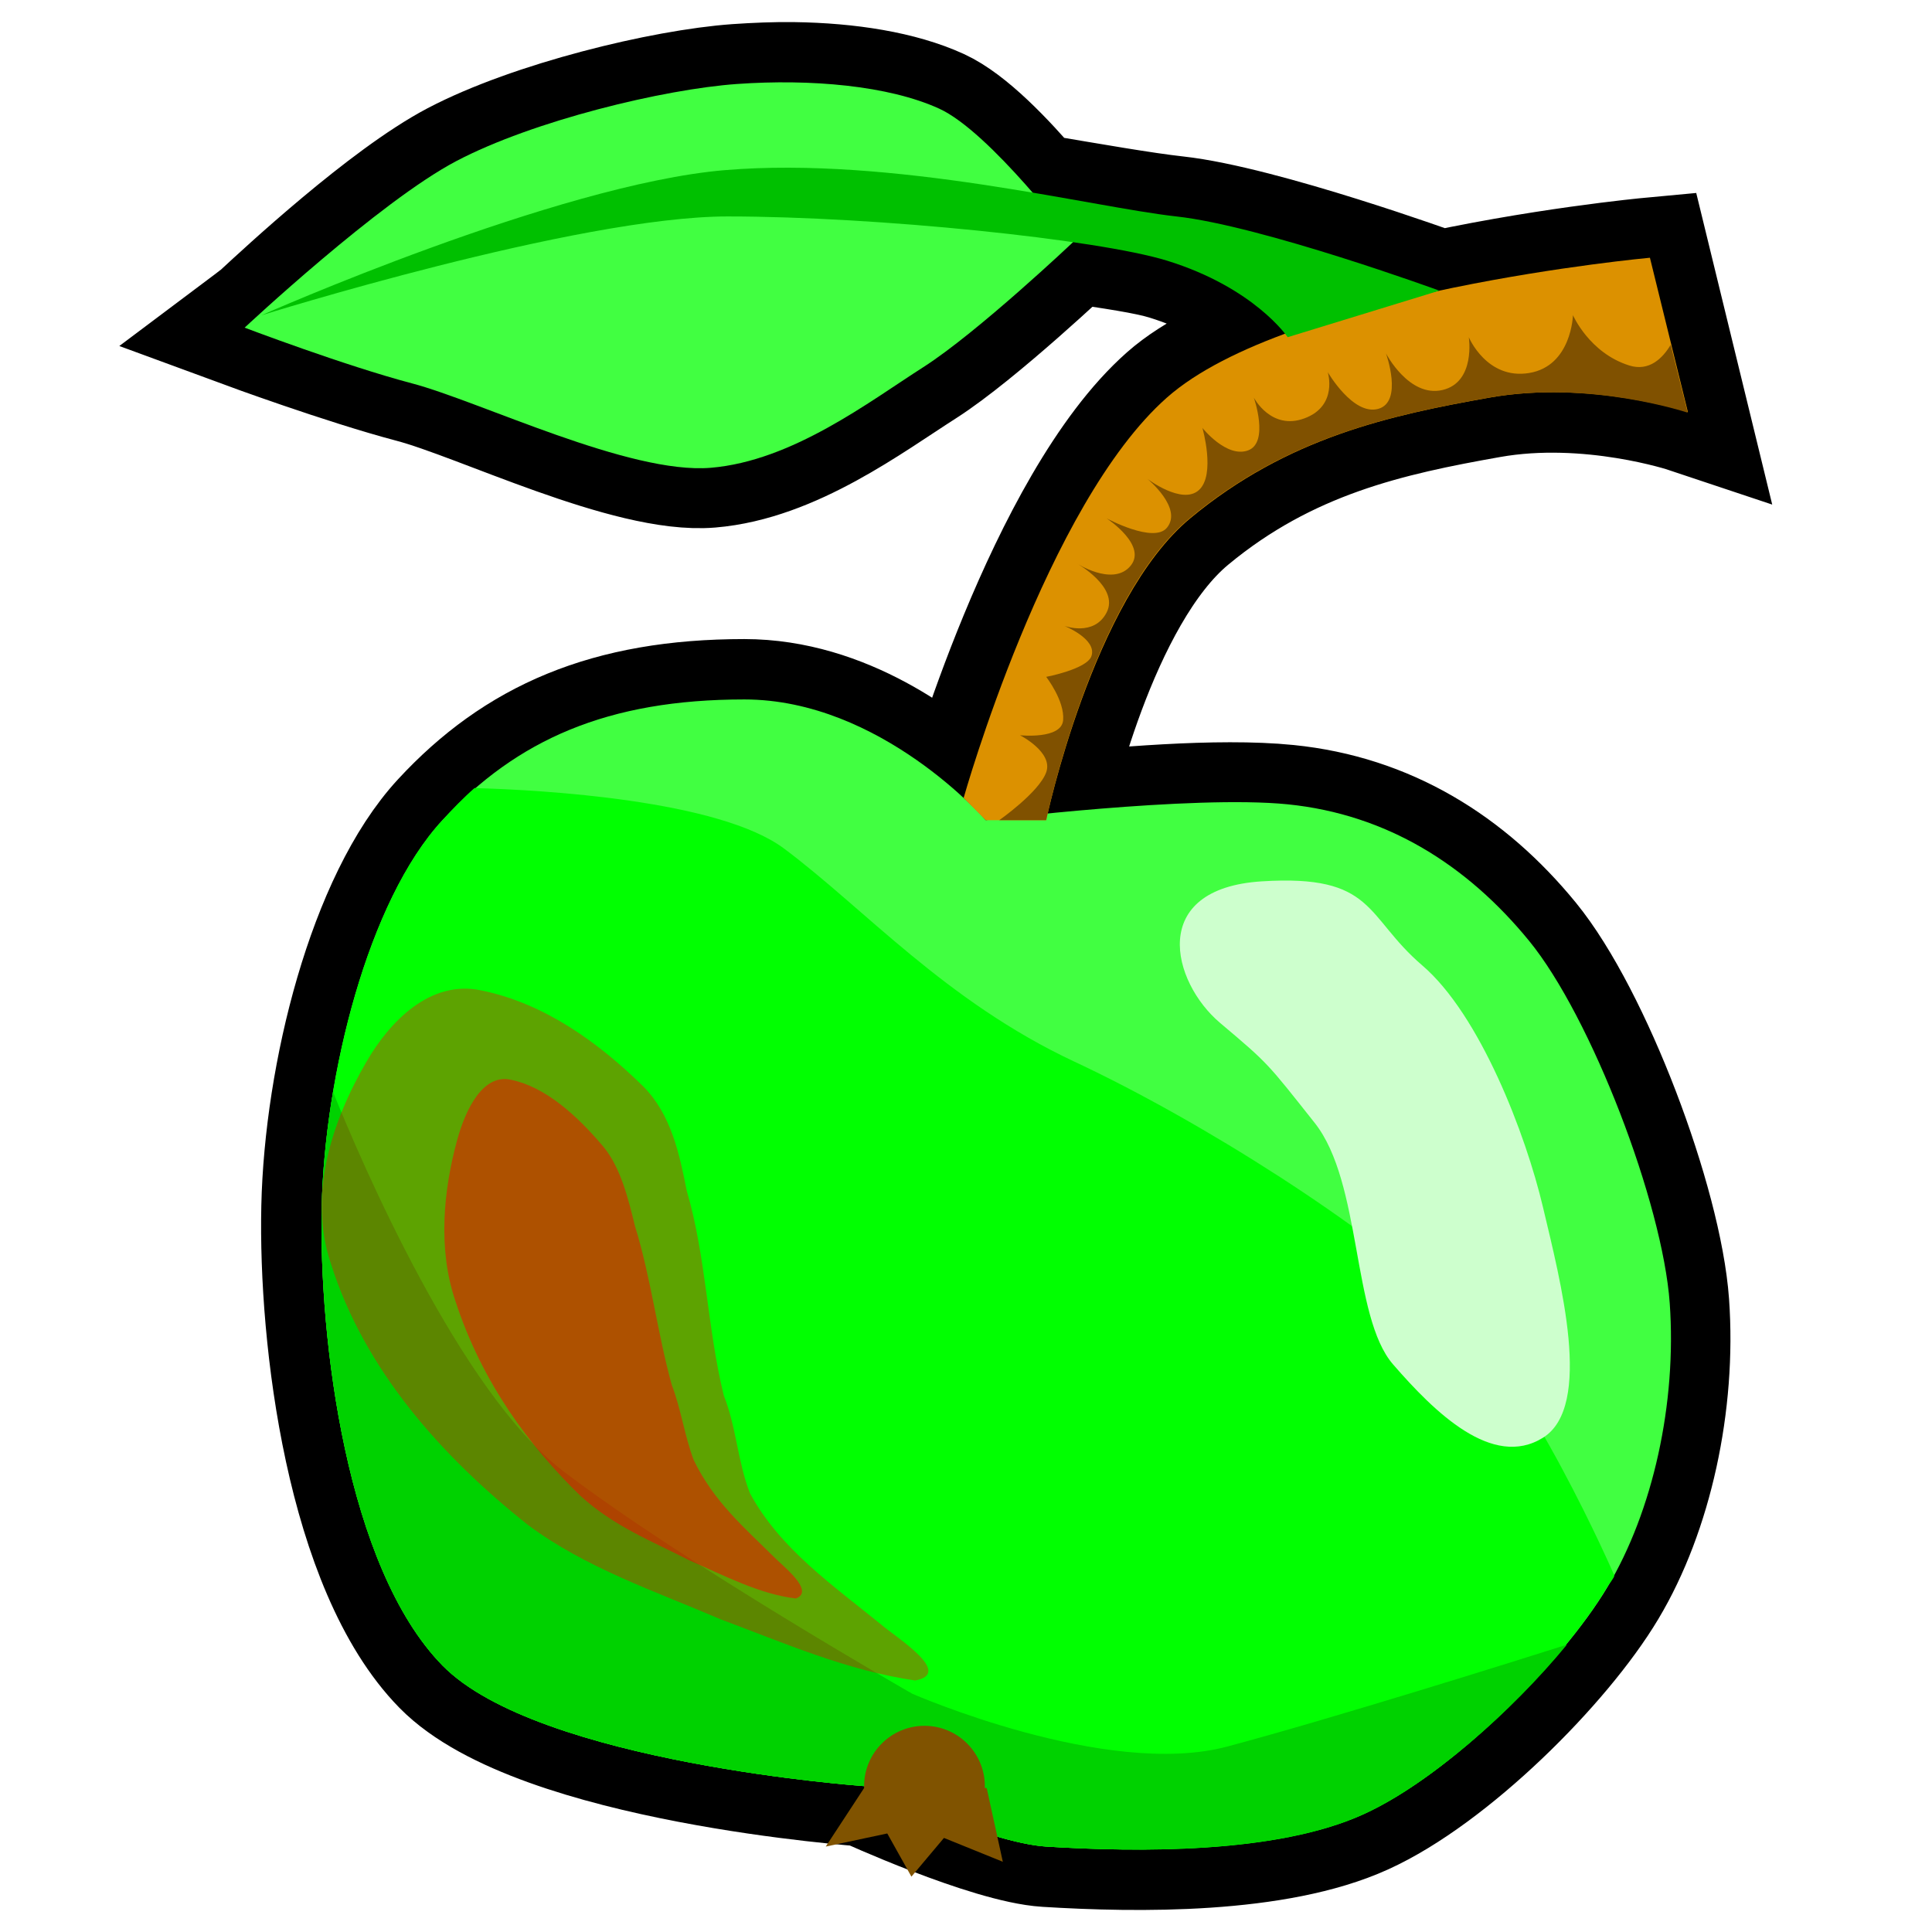
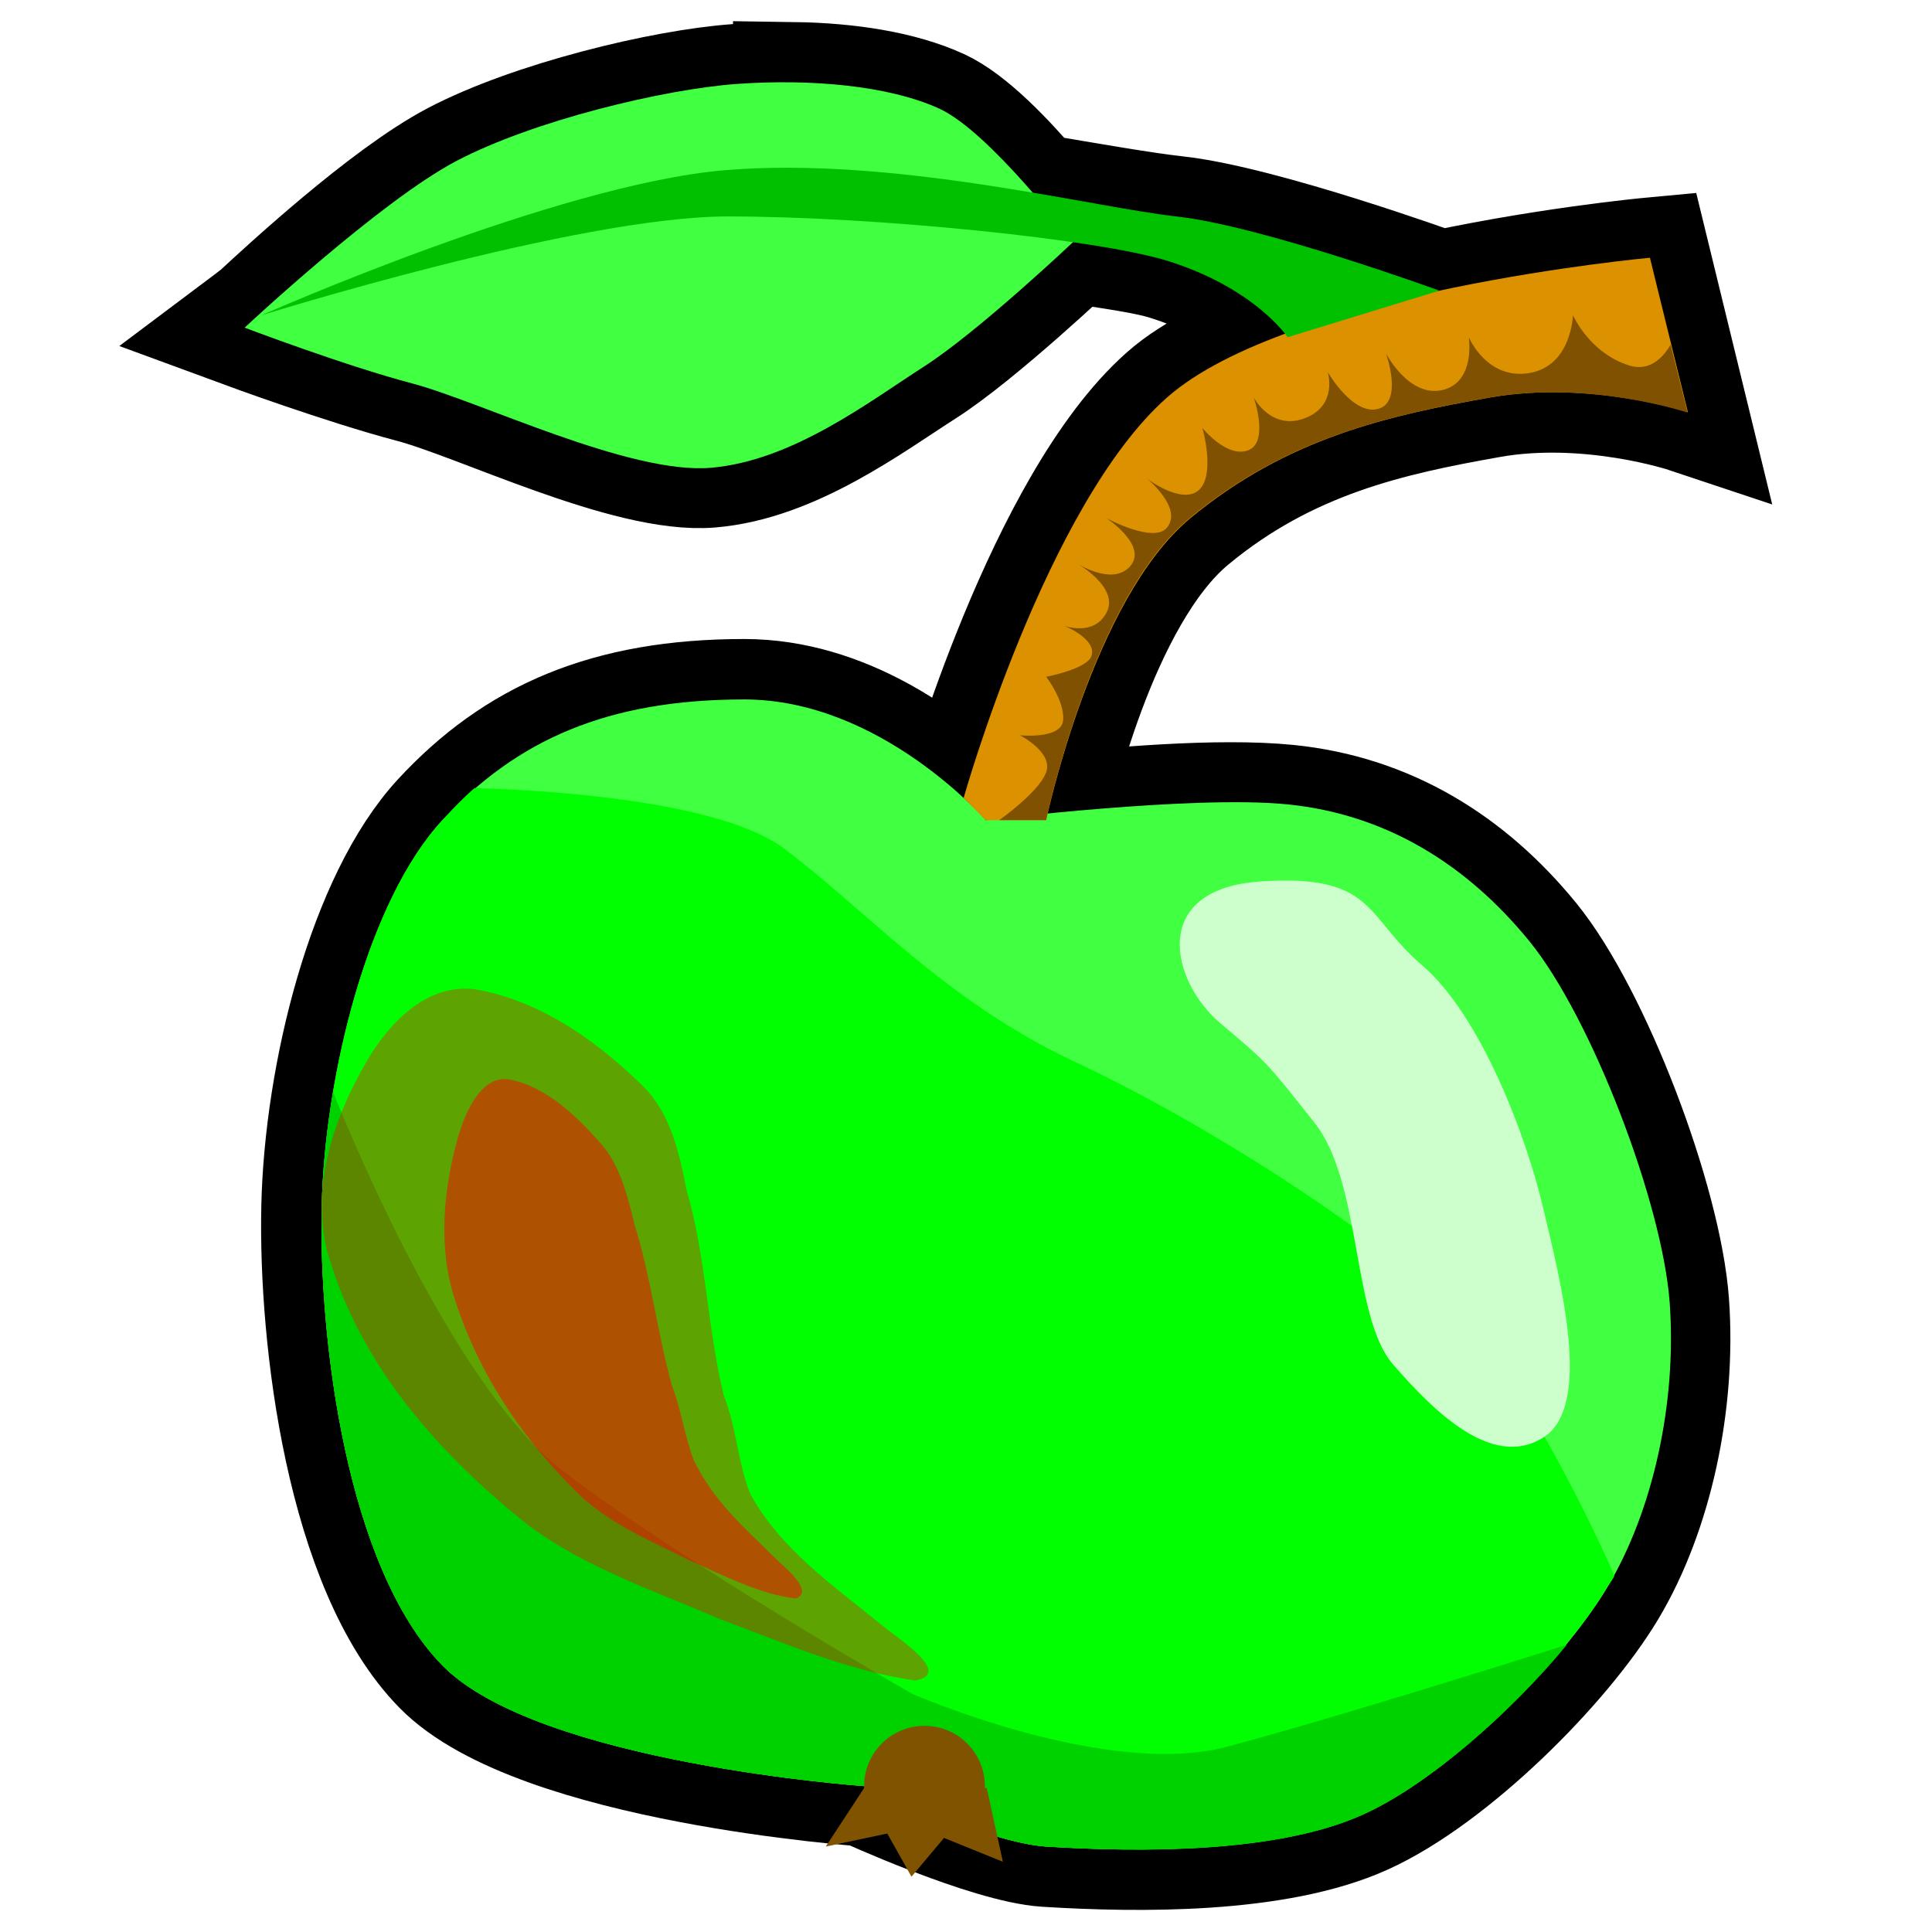
- <svg xmlns="http://www.w3.org/2000/svg" width="32px" height="32px" id="svg3505">
+ <svg xmlns="http://www.w3.org/2000/svg" width="32px" height="32px" id="svg3505" version="1.1">
  <defs id="defs3507">
    </defs>
  <g id="layer1">
-     <g id="g7569">
-       <path id="path7461" d="M 13.141,1.366 C 12.835,1.362 12.507,1.376 12.203,1.397 C 10.987,1.483 8.819,2.01 7.547,2.678 C 6.408,3.277 4.714,4.853 4.328,5.21 C 4.283,5.251 4.047,5.428 4.047,5.428 C 4.047,5.428 5.703,6.038 6.828,6.335 C 7.953,6.631 10.414,7.854 11.766,7.741 C 13.117,7.628 14.396,6.66 15.297,6.085 C 16.197,5.509 17.766,4.022 17.766,4.022 C 18.424,4.118 18.997,4.201 19.328,4.303 C 20.677,4.719 21.224,5.45 21.297,5.553 C 20.509,5.844 19.801,6.167 19.328,6.585 C 17.328,8.352 15.953,13.21 15.953,13.21 C 15.333,12.634 13.981,11.585 12.328,11.585 C 10.064,11.585 8.56,12.252 7.328,13.585 C 6.096,14.917 5.377,17.807 5.328,19.991 C 5.279,22.175 5.74,25.963 7.328,27.585 C 8.916,29.206 14.328,29.585 14.328,29.585 C 14.328,29.585 16.381,30.526 17.328,30.585 C 18.855,30.68 21.142,30.705 22.578,30.053 C 24.014,29.402 25.855,27.565 26.609,26.303 C 27.364,25.042 27.759,23.241 27.641,21.585 C 27.522,19.929 26.355,16.842 25.328,15.585 C 24.301,14.328 22.972,13.501 21.328,13.335 C 20.176,13.218 18.428,13.378 17.359,13.491 C 17.418,13.218 18.154,9.87 19.703,8.585 C 21.317,7.245 23.019,6.878 24.672,6.585 C 26.325,6.291 27.953,6.835 27.953,6.835 L 27.328,4.272 C 27.328,4.272 25.471,4.445 23.484,4.897 L 23.828,4.803 C 23.828,4.803 20.896,3.74 19.484,3.585 C 18.94,3.525 18.073,3.373 17.109,3.21 C 16.634,2.654 16.034,2.026 15.547,1.803 C 14.917,1.515 14.057,1.379 13.141,1.366 z" style="fill:#00ff00;fill-opacity:1;fill-rule:nonzero;stroke:#000000;stroke-width:2;stroke-linecap:round;stroke-linejoin:miter;stroke-miterlimit:4;stroke-dasharray:none;stroke-dashoffset:0;stroke-opacity:1" />
-       <path id="path7423" d="M 16.328,13.585 C 16.328,13.585 14.592,11.585 12.328,11.585 C 10.064,11.585 8.56,12.252 7.328,13.585 C 6.096,14.917 5.377,17.81 5.328,19.994 C 5.279,22.178 5.74,25.963 7.328,27.585 C 8.916,29.206 14.328,29.585 14.328,29.585 C 14.328,29.585 16.381,30.526 17.328,30.585 C 18.855,30.68 21.154,30.695 22.59,30.044 C 24.026,29.392 25.869,27.551 26.623,26.29 C 27.378,25.028 27.774,23.241 27.656,21.585 C 27.538,19.929 26.355,16.842 25.328,15.585 C 24.301,14.328 22.972,13.488 21.328,13.322 C 19.749,13.163 16.328,13.585 16.328,13.585 z" style="fill:#41ff41;fill-opacity:1;fill-rule:nonzero;stroke:none;stroke-width:2;stroke-linecap:round;stroke-linejoin:round;stroke-miterlimit:4;stroke-dasharray:none;stroke-dashoffset:0;stroke-opacity:1" />
-       <path id="path7431" d="M 27.328,4.269 C 27.328,4.269 21.328,4.817 19.328,6.585 C 17.328,8.352 15.961,13.216 15.961,13.216 L 16.328,13.585 L 17.328,13.585 C 17.328,13.585 18.1,9.924 19.714,8.585 C 21.328,7.245 23.023,6.878 24.675,6.585 C 26.328,6.291 27.957,6.825 27.957,6.825 L 27.328,4.269 z" style="fill:#dc9100;fill-opacity:1;fill-rule:nonzero;stroke:none;stroke-width:2;stroke-linecap:round;stroke-linejoin:round;stroke-miterlimit:4;stroke-dasharray:none;stroke-dashoffset:0;stroke-opacity:1" />
-       <path id="path7433" d="M 4.052,5.427 C 4.052,5.427 6.286,3.336 7.558,2.668 C 8.83,1.999 10.992,1.477 12.208,1.391 C 13.424,1.305 14.717,1.416 15.557,1.8 C 16.397,2.184 17.773,4.011 17.773,4.011 C 17.773,4.011 16.195,5.504 15.295,6.08 C 14.394,6.655 13.125,7.634 11.773,7.748 C 10.422,7.861 7.949,6.647 6.824,6.35 C 5.699,6.053 4.052,5.427 4.052,5.427 z" style="fill:#41ff41;fill-opacity:1;fill-rule:nonzero;stroke:none;stroke-width:2;stroke-linecap:round;stroke-linejoin:round;stroke-miterlimit:4;stroke-dasharray:none;stroke-dashoffset:0;stroke-opacity:1" />
-       <path id="path7435" d="M 23.841,4.814 C 23.841,4.814 20.897,3.74 19.485,3.585 C 18.073,3.429 14.792,2.585 12.006,2.818 C 9.228,3.051 4.328,5.223 4.328,5.223 C 4.328,5.223 9.563,3.585 12.053,3.585 C 14.505,3.585 18.175,3.962 19.328,4.317 C 20.778,4.765 21.328,5.585 21.328,5.585 L 23.841,4.814 z" style="fill:#00c000;fill-opacity:1;fill-rule:nonzero;stroke:none;stroke-width:2;stroke-linecap:round;stroke-linejoin:round;stroke-miterlimit:4;stroke-dasharray:none;stroke-dashoffset:0;stroke-opacity:1" />
-       <path id="path7446" d="M 7.859,13.053 C 7.672,13.216 7.503,13.395 7.328,13.585 C 6.096,14.917 5.377,17.807 5.328,19.991 C 5.279,22.175 5.74,25.963 7.328,27.585 C 8.916,29.206 14.328,29.585 14.328,29.585 C 14.328,29.585 16.381,30.526 17.328,30.585 C 18.855,30.68 21.142,30.705 22.578,30.053 C 24.014,29.402 25.855,27.565 26.609,26.303 C 26.646,26.242 26.699,26.18 26.734,26.116 L 26.734,26.085 C 26.734,26.085 25.338,22.86 23.978,21.585 C 22.619,20.31 19.934,18.585 17.797,17.585 C 15.66,16.585 14.315,15.046 12.984,14.053 C 11.911,13.253 8.991,13.083 7.859,13.053 z" style="fill:#01ff01;fill-opacity:1;fill-rule:nonzero;stroke:none;stroke-width:2;stroke-linecap:round;stroke-linejoin:round;stroke-miterlimit:4;stroke-dasharray:none;stroke-dashoffset:0;stroke-opacity:1" />
-       <path id="path7437" d="M 5.516,18.085 C 5.404,18.747 5.342,19.389 5.328,19.991 C 5.279,22.175 5.74,25.963 7.328,27.585 C 8.916,29.206 14.328,29.585 14.328,29.585 C 14.328,29.585 16.381,30.526 17.328,30.585 C 18.855,30.68 21.142,30.705 22.578,30.053 C 23.681,29.553 25.048,28.343 25.953,27.241 C 25.147,27.497 22.086,28.459 20.328,28.928 C 18.328,29.463 15.109,28.053 15.109,28.053 C 15.109,28.053 11.328,25.892 9.328,24.366 C 7.621,23.063 5.979,19.237 5.516,18.085 z" style="fill:#00d200;fill-opacity:1;fill-rule:nonzero;stroke:none;stroke-width:2;stroke-linecap:round;stroke-linejoin:round;stroke-miterlimit:4;stroke-dasharray:none;stroke-dashoffset:0;stroke-opacity:1" />
-       <path id="path7442" d="M 10.66,18 C 9.917,17.268 9.014,16.616 7.974,16.405 C 7.131,16.222 6.459,16.914 6.073,17.58 C 5.492,18.575 5.097,19.793 5.481,20.931 C 6.037,22.694 7.32,24.128 8.745,25.258 C 9.7,25.971 10.847,26.353 11.931,26.819 C 12.986,27.213 14.037,27.673 15.158,27.834 C 15.808,27.716 14.828,27.111 14.595,26.908 C 13.803,26.263 12.916,25.651 12.422,24.733 C 12.217,24.211 12.197,23.637 11.988,23.113 C 11.713,21.995 11.699,20.828 11.374,19.72 C 11.253,19.107 11.115,18.462 10.66,18 z" style="fill:#ff0000;fill-opacity:0.36;fill-rule:nonzero;stroke:none;stroke-width:2;stroke-linecap:round;stroke-linejoin:round;stroke-miterlimit:4;stroke-dasharray:none;stroke-dashoffset:0;stroke-opacity:1" />
-       <path id="path7444" d="M 20.897,14.598 C 22.781,14.479 22.601,15.172 23.557,15.99 C 24.513,16.808 25.272,18.786 25.557,19.997 C 25.843,21.208 26.395,23.29 25.557,23.813 C 24.72,24.336 23.758,23.388 23.073,22.598 C 22.387,21.808 22.562,19.59 21.775,18.598 C 20.988,17.606 21.018,17.625 20.21,16.944 C 19.403,16.263 19.014,14.717 20.897,14.598 z" style="fill:#cdffcd;fill-opacity:1;fill-rule:nonzero;stroke:none;stroke-width:2;stroke-linecap:round;stroke-linejoin:round;stroke-miterlimit:4;stroke-dasharray:none;stroke-dashoffset:0;stroke-opacity:1" />
-       <path id="path7427" d="M 15.312,28.585 C 14.76,28.585 14.312,29.033 14.312,29.585 C 14.312,29.595 14.311,29.605 14.312,29.616 L 13.677,30.585 L 14.696,30.368 L 15.096,31.083 L 15.635,30.442 L 16.61,30.837 L 16.343,29.616 L 16.312,29.616 C 16.312,29.605 16.312,29.595 16.312,29.585 C 16.312,29.033 15.864,28.585 15.312,28.585 z" style="fill:#805300;fill-opacity:1;fill-rule:nonzero;stroke:none;stroke-width:2;stroke-linecap:round;stroke-linejoin:round;stroke-miterlimit:4;stroke-dasharray:none;stroke-dashoffset:0;stroke-opacity:1" />
-       <path id="path7455" d="M 26.053,5.22 C 26.053,5.22 26.031,6.062 25.328,6.178 C 24.625,6.294 24.328,5.585 24.328,5.585 C 24.328,5.585 24.445,6.331 23.891,6.46 C 23.336,6.588 22.956,5.853 22.956,5.853 C 22.956,5.853 23.245,6.656 22.828,6.772 C 22.411,6.888 21.992,6.164 21.992,6.164 C 21.992,6.164 22.166,6.72 21.609,6.928 C 21.053,7.137 20.767,6.585 20.767,6.585 C 20.767,6.585 21.027,7.328 20.672,7.46 C 20.316,7.591 19.916,7.088 19.916,7.088 C 19.916,7.088 20.138,7.861 19.859,8.116 C 19.581,8.371 19.004,7.931 19.004,7.931 C 19.004,7.931 19.596,8.416 19.328,8.741 C 19.109,9.007 18.328,8.585 18.328,8.585 C 18.328,8.585 19.042,9.051 18.703,9.397 C 18.405,9.702 17.832,9.33 17.832,9.33 C 17.832,9.33 18.546,9.728 18.328,10.147 C 18.119,10.549 17.628,10.366 17.628,10.366 C 17.628,10.366 18.173,10.585 18.078,10.866 C 18.005,11.083 17.328,11.211 17.328,11.211 C 17.328,11.211 17.636,11.605 17.609,11.928 C 17.583,12.251 16.894,12.178 16.894,12.178 C 16.894,12.178 17.45,12.46 17.328,12.793 C 17.206,13.126 16.55,13.585 16.55,13.585 L 17.234,13.585 L 17.328,13.585 C 17.328,13.585 18.089,9.924 19.703,8.585 C 21.317,7.245 23.019,6.878 24.672,6.585 C 26.325,6.291 27.953,6.835 27.953,6.835 L 27.672,5.71 C 27.54,5.933 27.315,6.158 26.984,6.053 C 26.323,5.845 26.053,5.22 26.053,5.22 z" style="fill:#805100;fill-opacity:1;fill-rule:nonzero;stroke:none;stroke-width:2;stroke-linecap:round;stroke-linejoin:round;stroke-miterlimit:4;stroke-dasharray:none;stroke-dashoffset:0;stroke-opacity:1" />
-       <path style="fill:#ff0000;fill-opacity:0.502;fill-rule:nonzero;stroke:none;stroke-width:2;stroke-linecap:round;stroke-linejoin:round;stroke-miterlimit:4;stroke-dasharray:none;stroke-dashoffset:0;stroke-opacity:1" d="M 10,19 C 9.55,18.464 9.023,17.998 8.462,17.884 C 8.006,17.782 7.713,18.357 7.568,18.897 C 7.349,19.705 7.246,20.677 7.543,21.549 C 7.983,22.902 8.774,23.961 9.614,24.776 C 10.173,25.286 10.805,25.529 11.411,25.841 C 11.995,26.097 12.583,26.405 13.182,26.476 C 13.512,26.351 12.949,25.926 12.81,25.779 C 12.341,25.313 11.826,24.878 11.49,24.183 C 11.339,23.785 11.28,23.336 11.126,22.937 C 10.888,22.075 10.782,21.162 10.518,20.311 C 10.403,19.838 10.277,19.34 10,19 z" id="path7567" />
+     <g id="g49460">
+       <rect y="0" x="0" height="32" width="32" id="rect49446" style="opacity:1;fill:none;fill-opacity:0.125;fill-rule:nonzero;stroke:none;stroke-width:2;stroke-linecap:butt;stroke-linejoin:miter;stroke-miterlimit:4;stroke-dasharray:none;stroke-dashoffset:0;stroke-opacity:1" />
+       <path id="path7461" d="m 13.141,1.366 c -0.305,-0.004 -0.634,0.01 -0.938,0.031 -1.216,0.086 -3.385,0.613 -4.656,1.281 -1.139,0.599 -2.832,2.175 -3.219,2.531 -0.045,0.042 -0.281,0.219 -0.281,0.219 0,0 1.656,0.61 2.781,0.906 1.125,0.297 3.586,1.519 4.938,1.406 1.351,-0.113 2.631,-1.081 3.531,-1.656 0.9,-0.576 2.469,-2.063 2.469,-2.062 0.658,0.096 1.231,0.179 1.562,0.281 1.349,0.416 1.896,1.147 1.969,1.25 -0.788,0.29 -1.496,0.613 -1.969,1.031 -2,1.767 -3.375,6.625 -3.375,6.625 -0.62,-0.576 -1.973,-1.625 -3.625,-1.625 -2.264,0 -3.768,0.668 -5,2 -1.232,1.332 -1.951,4.222 -2,6.406 -0.049,2.184 0.412,5.973 2,7.594 1.588,1.621 7,2 7,2 0,0 2.053,0.941 3,1 1.527,0.095 3.814,0.12 5.25,-0.531 1.436,-0.651 3.277,-2.489 4.031,-3.75 0.754,-1.261 1.149,-3.063 1.031,-4.719 -0.118,-1.656 -1.285,-4.743 -2.312,-6 -1.027,-1.257 -2.356,-2.084 -4,-2.25 -1.152,-0.116 -2.9,0.043 -3.969,0.156 0.059,-0.273 0.795,-3.621 2.344,-4.906 1.614,-1.339 3.316,-1.707 4.969,-2 1.653,-0.293 3.281,0.25 3.281,0.25 l -0.625,-2.562 c 0,1e-7 -1.857,0.173 -3.844,0.625 l 0.344,-0.094 c 0,1e-7 -2.932,-1.063 -4.344,-1.219 -0.544,-0.06 -1.411,-0.212 -2.375,-0.375 -0.475,-0.556 -1.075,-1.183 -1.562,-1.406 -0.63,-0.288 -1.49,-0.425 -2.406,-0.438 z" style="fill:lime;fill-opacity:1;fill-rule:nonzero;stroke:black;stroke-width:2;stroke-linecap:round;stroke-linejoin:miter;stroke-miterlimit:4;stroke-dasharray:none;stroke-dashoffset:0;stroke-opacity:1" />
+       <path id="path7423" d="m 16.328,13.585 c 0,0 -1.736,-2 -4,-2 -2.264,0 -3.768,0.668 -5,2 -1.232,1.332 -1.951,4.226 -2,6.41 -0.049,2.184 0.412,5.969 2,7.59 1.588,1.621 7,2 7,2 0,0 2.053,0.941 3,1 1.527,0.095 3.826,0.11 5.262,-0.541 1.436,-0.651 3.278,-2.493 4.033,-3.754 0.754,-1.261 1.151,-3.049 1.033,-4.705 -0.118,-1.656 -1.301,-4.743 -2.328,-6 -1.027,-1.257 -2.356,-2.096 -4,-2.262 -1.579,-0.159 -5,0.262 -5,0.262 z" style="fill:#41ff41;fill-opacity:1;fill-rule:nonzero;stroke:none;stroke-width:2;stroke-linecap:round;stroke-linejoin:round;stroke-miterlimit:4;stroke-dasharray:none;stroke-dashoffset:0;stroke-opacity:1" />
+       <path id="path7431" d="m 27.328,4.269 c 0,0 -6,0.549 -8,2.316 -2,1.767 -3.367,6.631 -3.367,6.631 l 0.367,0.369 1,0 c 0,0 0.772,-3.661 2.386,-5 1.614,-1.339 3.308,-1.707 4.961,-2 1.653,-0.293 3.282,0.241 3.282,0.241 L 27.328,4.269 Z" style="fill:#dc9100;fill-opacity:1;fill-rule:nonzero;stroke:none;stroke-width:2;stroke-linecap:round;stroke-linejoin:round;stroke-miterlimit:4;stroke-dasharray:none;stroke-dashoffset:0;stroke-opacity:1" />
+       <path id="path7433" d="m 4.052,5.427 c 0,0 2.234,-2.091 3.506,-2.76 1.272,-0.669 3.434,-1.19 4.65,-1.277 1.216,-0.086 2.509,0.025 3.349,0.409 0.84,0.384 2.216,2.211 2.216,2.211 0,0 -1.578,1.493 -2.479,2.068 C 14.394,6.655 13.125,7.634 11.773,7.748 10.422,7.861 7.949,6.647 6.824,6.35 5.699,6.053 4.052,5.427 4.052,5.427 Z" style="fill:#41ff41;fill-opacity:1;fill-rule:nonzero;stroke:none;stroke-width:2;stroke-linecap:round;stroke-linejoin:round;stroke-miterlimit:4;stroke-dasharray:none;stroke-dashoffset:0;stroke-opacity:1" />
+       <path id="path7435" d="m 23.841,4.814 c 0,0 -2.943,-1.073 -4.355,-1.229 -1.412,-0.156 -4.693,-1 -7.48,-0.766 -2.778,0.233 -7.678,2.404 -7.678,2.404 0,0 5.235,-1.638 7.725,-1.638 2.452,0 6.121,0.377 7.275,0.733 1.45,0.447 2,1.267 2,1.267 l 2.512,-0.771 z" style="fill:#00c000;fill-opacity:1;fill-rule:nonzero;stroke:none;stroke-width:2;stroke-linecap:round;stroke-linejoin:round;stroke-miterlimit:4;stroke-dasharray:none;stroke-dashoffset:0;stroke-opacity:1" />
+       <path id="path7446" d="m 7.859,13.053 c -0.187,0.162 -0.356,0.342 -0.531,0.531 -1.232,1.332 -1.951,4.222 -2,6.406 -0.049,2.184 0.412,5.973 2,7.594 1.588,1.621 7,2 7,2 0,0 2.053,0.941 3,1 1.527,0.095 3.814,0.12 5.25,-0.531 1.436,-0.651 3.277,-2.489 4.031,-3.75 0.037,-0.062 0.09,-0.123 0.125,-0.188 l 0,-0.031 c 0,0 -1.396,-3.225 -2.756,-4.5 -1.36,-1.275 -4.044,-3 -6.182,-4 -2.137,-1 -3.482,-2.539 -4.812,-3.531 -1.073,-0.801 -3.994,-0.97 -5.125,-1 z" style="fill:#01ff01;fill-opacity:1;fill-rule:nonzero;stroke:none;stroke-width:2;stroke-linecap:round;stroke-linejoin:round;stroke-miterlimit:4;stroke-dasharray:none;stroke-dashoffset:0;stroke-opacity:1" />
+       <path id="path7437" d="m 5.516,18.085 c -0.112,0.662 -0.174,1.304 -0.188,1.906 -0.049,2.184 0.412,5.973 2,7.594 1.588,1.621 7,2 7,2 0,0 2.053,0.941 3,1 1.527,0.095 3.814,0.12 5.25,-0.531 1.102,-0.5 2.47,-1.711 3.375,-2.812 -0.807,0.256 -3.867,1.218 -5.625,1.688 -2,0.534 -5.219,-0.875 -5.219,-0.875 0,0 -3.781,-2.161 -5.781,-3.688 -1.707,-1.303 -3.349,-5.129 -3.812,-6.281 z" style="fill:#00d200;fill-opacity:1;fill-rule:nonzero;stroke:none;stroke-width:2;stroke-linecap:round;stroke-linejoin:round;stroke-miterlimit:4;stroke-dasharray:none;stroke-dashoffset:0;stroke-opacity:1" />
+       <path id="path7442" d="M 10.66,18 C 9.917,17.268 9.014,16.616 7.974,16.405 c -0.843,-0.183 -1.515,0.509 -1.901,1.175 -0.581,0.996 -0.976,2.213 -0.592,3.351 0.556,1.764 1.84,3.197 3.265,4.328 0.955,0.713 2.102,1.095 3.186,1.561 1.054,0.394 2.106,0.854 3.227,1.015 0.65,-0.118 -0.33,-0.723 -0.563,-0.926 C 13.803,26.263 12.916,25.651 12.422,24.733 12.217,24.211 12.197,23.637 11.988,23.113 11.713,21.995 11.699,20.828 11.374,19.72 11.253,19.107 11.115,18.462 10.66,18 Z" style="fill:red;fill-opacity:0.36;fill-rule:nonzero;stroke:none;stroke-width:2;stroke-linecap:round;stroke-linejoin:round;stroke-miterlimit:4;stroke-dasharray:none;stroke-dashoffset:0;stroke-opacity:1" />
+       <path id="path7444" d="m 20.897,14.598 c 1.883,-0.119 1.703,0.574 2.66,1.392 0.956,0.818 1.715,2.796 2,4.007 0.285,1.211 0.838,3.293 0,3.816 -0.838,0.523 -1.799,-0.425 -2.485,-1.215 -0.685,-0.79 -0.511,-3.008 -1.298,-4 -0.787,-0.992 -0.757,-0.973 -1.565,-1.654 -0.808,-0.681 -1.196,-2.226 0.687,-2.346 z" style="fill:#cdffcd;fill-opacity:1;fill-rule:nonzero;stroke:none;stroke-width:2;stroke-linecap:round;stroke-linejoin:round;stroke-miterlimit:4;stroke-dasharray:none;stroke-dashoffset:0;stroke-opacity:1" />
+       <path id="path7427" d="m 15.312,28.585 c -0.552,0 -1,0.448 -1,1 0,0.011 -3.42e-4,0.021 0,0.031 l -0.635,0.969 1.019,-0.216 0.401,0.715 0.539,-0.642 0.975,0.395 -0.267,-1.221 -0.031,0 c 3.42e-4,-0.011 0,-0.02 0,-0.031 0,-0.552 -0.448,-1 -1,-1 z" style="fill:#805300;fill-opacity:1;fill-rule:nonzero;stroke:none;stroke-width:2;stroke-linecap:round;stroke-linejoin:round;stroke-miterlimit:4;stroke-dasharray:none;stroke-dashoffset:0;stroke-opacity:1" />
+       <path id="path7455" d="m 26.053,5.22 c 1e-6,2e-7 -0.021,0.843 -0.725,0.959 -0.703,0.116 -1,-0.594 -1,-0.594 -1e-6,-10e-8 0.117,0.747 -0.438,0.875 -0.555,0.128 -0.934,-0.607 -0.934,-0.607 1e-6,0 0.289,0.803 -0.128,0.919 -0.417,0.116 -0.836,-0.608 -0.836,-0.608 0,0 0.173,0.555 -0.383,0.764 -0.556,0.209 -0.843,-0.344 -0.843,-0.344 0,1e-7 0.261,0.744 -0.095,0.875 -0.355,0.131 -0.756,-0.372 -0.756,-0.372 -10e-7,-2e-7 0.222,0.773 -0.056,1.028 -0.278,0.255 -0.856,-0.184 -0.856,-0.184 0,1e-7 0.592,0.485 0.325,0.809 -0.219,0.266 -1,-0.156 -1,-0.156 -1e-6,3e-7 0.713,0.466 0.375,0.812 -0.298,0.305 -0.871,-0.068 -0.871,-0.068 1e-6,0 0.714,0.399 0.496,0.818 -0.209,0.402 -0.701,0.219 -0.701,0.219 -1e-6,-1e-6 0.546,0.219 0.451,0.5 -0.073,0.217 -0.75,0.345 -0.75,0.345 -1e-6,0 0.307,0.395 0.281,0.718 -0.026,0.323 -0.716,0.25 -0.716,0.25 0,0 0.556,0.282 0.434,0.615 -0.122,0.333 -0.778,0.791 -0.778,0.791 l 0.684,0 0.094,0 c 0,0 0.761,-3.661 2.375,-5 1.614,-1.339 3.316,-1.707 4.969,-2 1.653,-0.293 3.281,0.25 3.281,0.25 l -0.281,-1.125 C 27.54,5.933 27.315,6.158 26.984,6.053 26.323,5.845 26.053,5.22 26.053,5.22 Z" style="fill:#805100;fill-opacity:1;fill-rule:nonzero;stroke:none;stroke-width:2;stroke-linecap:round;stroke-linejoin:round;stroke-miterlimit:4;stroke-dasharray:none;stroke-dashoffset:0;stroke-opacity:1" />
+       <path style="fill:red;fill-opacity:0.502;fill-rule:nonzero;stroke:none;stroke-width:2;stroke-linecap:round;stroke-linejoin:round;stroke-miterlimit:4;stroke-dasharray:none;stroke-dashoffset:0;stroke-opacity:1" d="M 10,19 C 9.55,18.464 9.023,17.998 8.462,17.884 c -0.456,-0.102 -0.748,0.473 -0.893,1.013 -0.219,0.808 -0.323,1.78 -0.026,2.652 0.44,1.353 1.232,2.412 2.072,3.227 0.559,0.511 1.19,0.753 1.796,1.065 0.584,0.257 1.172,0.565 1.772,0.636 C 13.512,26.351 12.949,25.926 12.81,25.779 12.341,25.313 11.826,24.878 11.49,24.183 11.339,23.785 11.28,23.336 11.126,22.937 10.888,22.075 10.782,21.162 10.518,20.311 10.403,19.838 10.277,19.34 10,19 Z" id="path7567" />
    </g>
  </g>
</svg>
